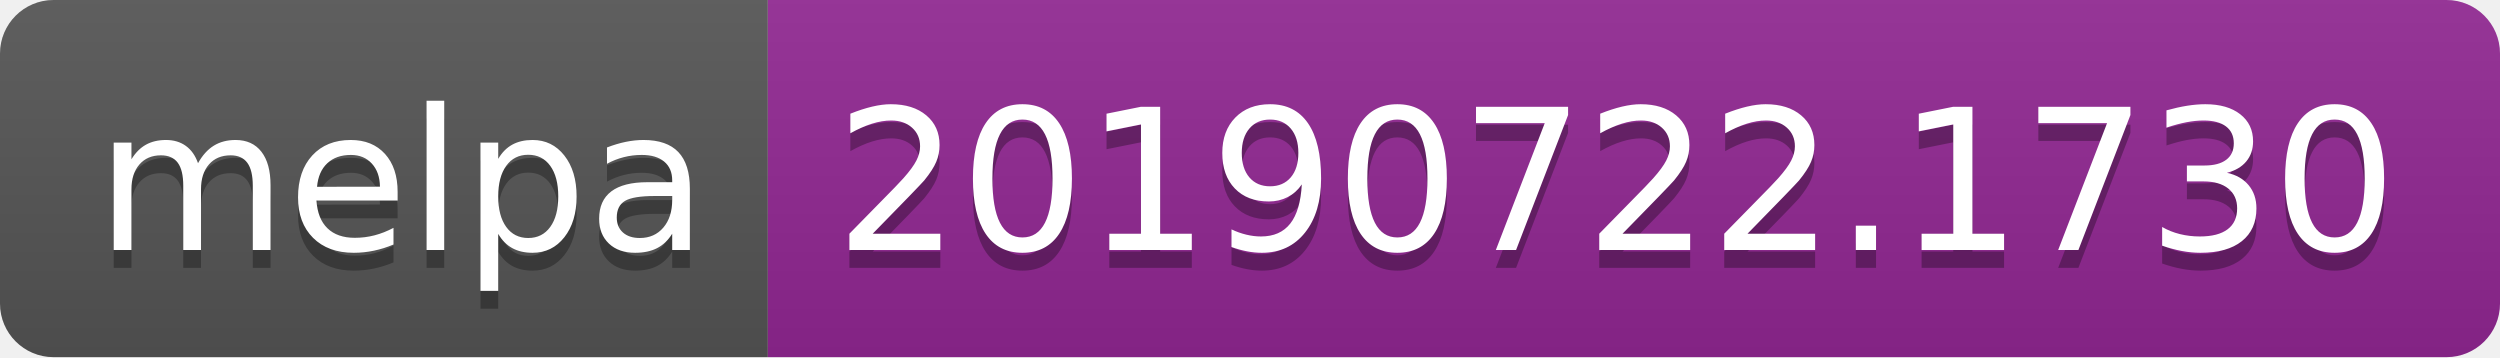
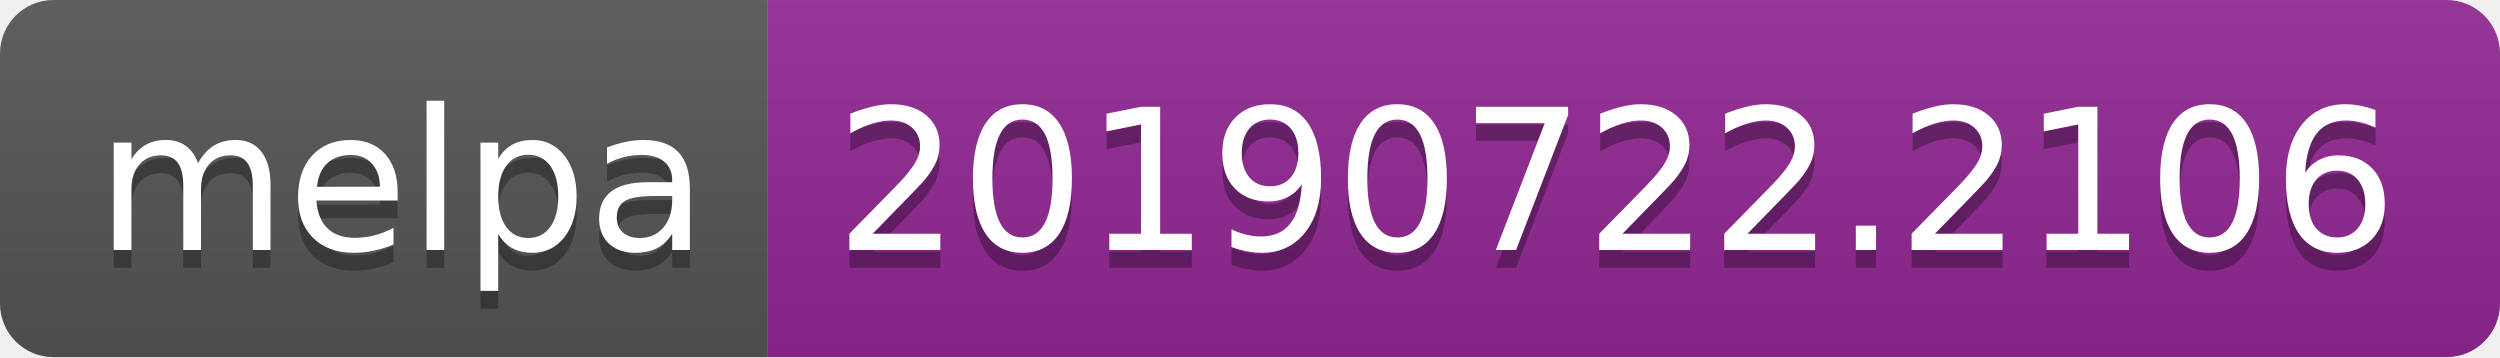
<svg xmlns="http://www.w3.org/2000/svg" width="140" height="20">
  <linearGradient id="b" x2="0" y2="100%">
    <stop offset="0" stop-color="#bbb" stop-opacity=".1" />
    <stop offset="1" stop-opacity=".1" />
  </linearGradient>
  <clipPath id="a">
    <rect width="140" height="20" rx="3" fill="#fff" />
  </clipPath>
  <g clip-path="url(#a)">
    <path fill="#555" d="M0 0h43v20H0z" />
    <path fill="#922793" d="M43 0h97v20H43z" />
    <path fill="url(#b)" d="M0 0h140v20H0z" />
  </g>
  <g fill="#fff" text-anchor="middle" font-family="DejaVu Sans,Verdana,Geneva,sans-serif" font-size="110">
    <text x="225" y="150" fill="#010101" fill-opacity=".3" transform="scale(.1)" textLength="330">melpa</text>
    <text x="225" y="140" transform="scale(.1)" textLength="330">melpa</text>
-     <text x="905" y="150" fill="#010101" fill-opacity=".3" transform="scale(.1)" textLength="870">20190722.1730</text>
-     <text x="905" y="140" transform="scale(.1)" textLength="870">20190722.1730</text>
+     <text x="905" y="150" fill="#010101" fill-opacity=".3" transform="scale(.1)" textLength="870">20190722.2106</text>
+     <text x="905" y="140" transform="scale(.1)" textLength="870">20190722.2106</text>
  </g>
</svg>
